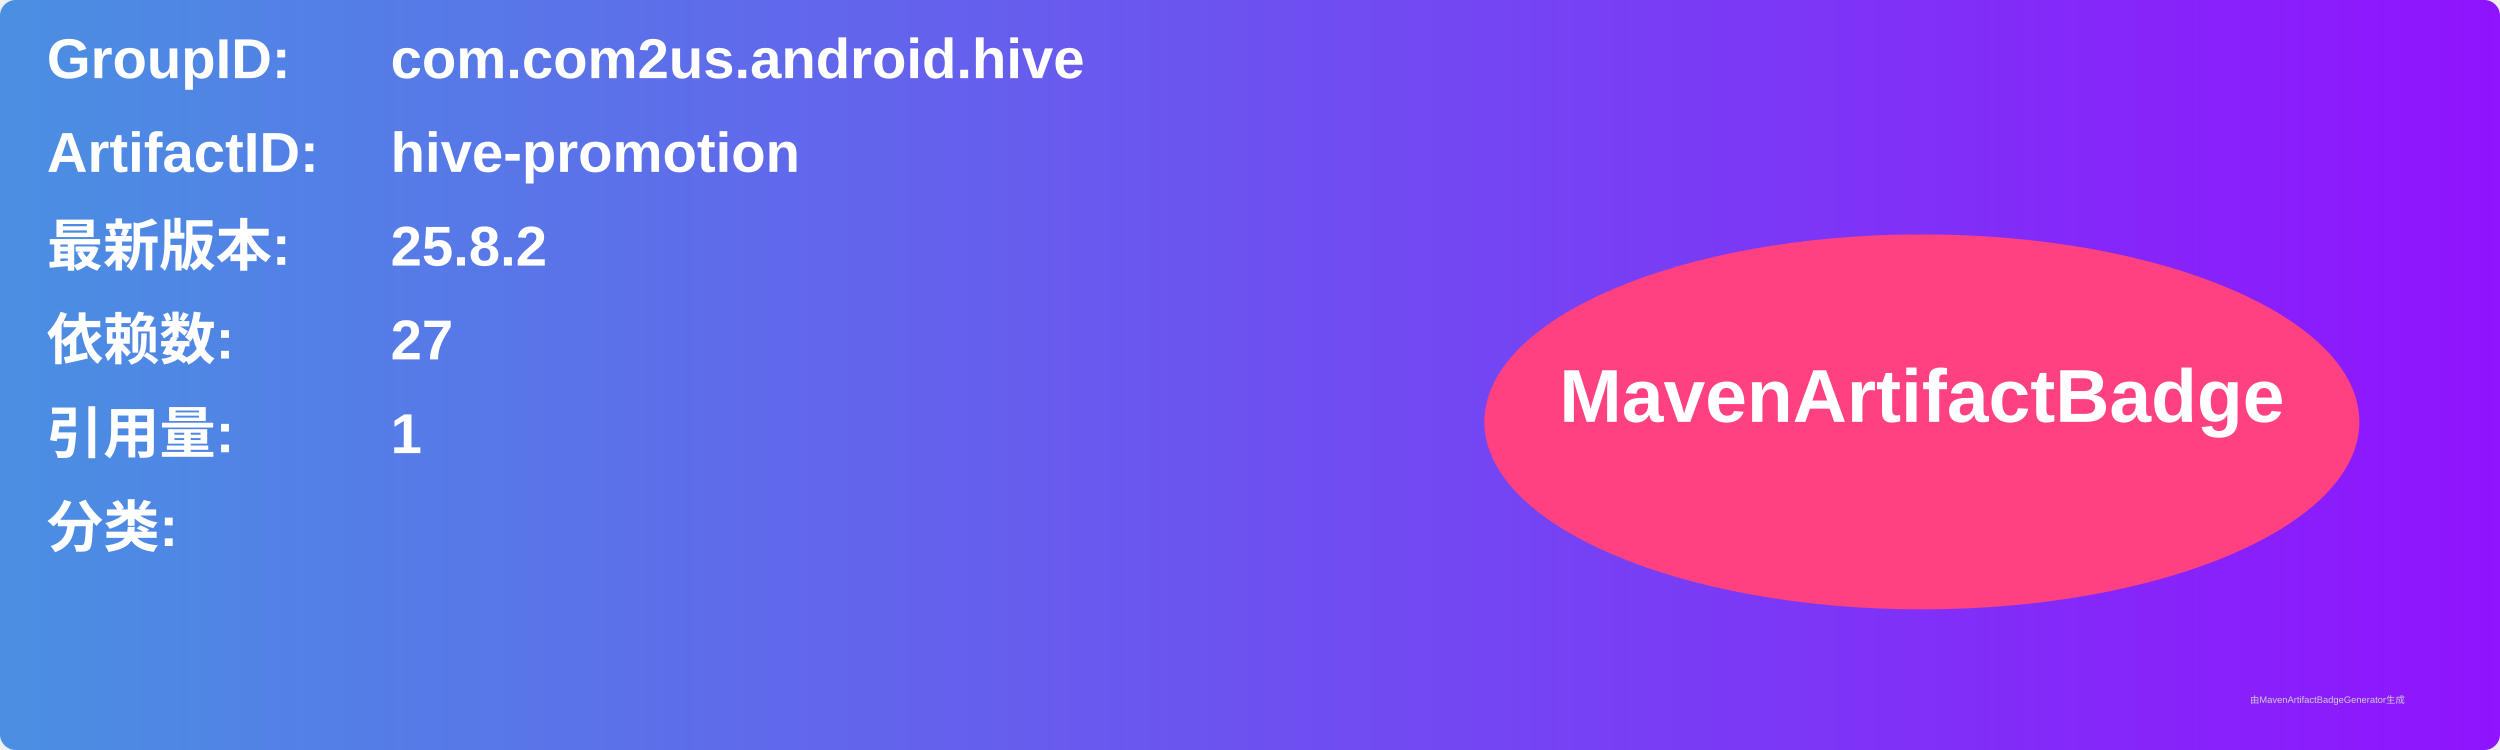
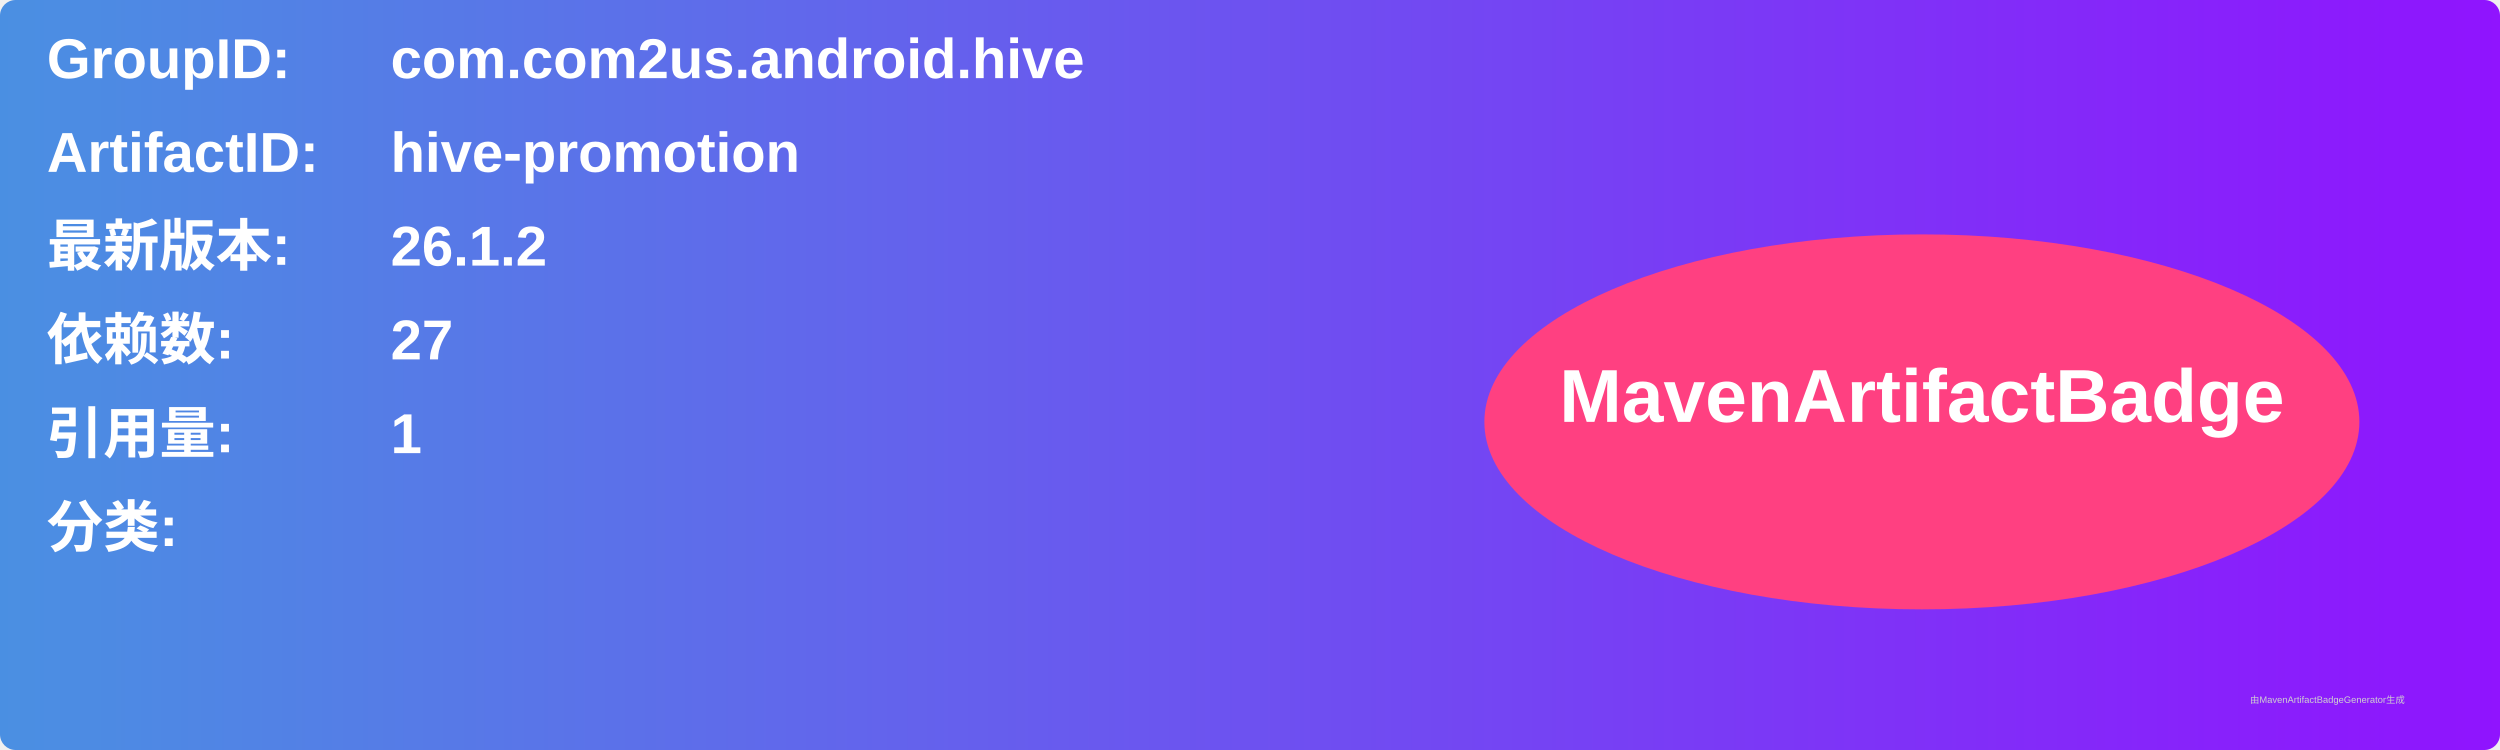
<svg xmlns="http://www.w3.org/2000/svg" width="800" height="240" viewBox="0 0 800 240">
  <linearGradient id="grad" x1="0%" y1="0%" x2="100%" y2="0%">
    <stop offset="0%" stop-color="#4a90e2" />
    <stop offset="100%" stop-color="#9013fe" />
  </linearGradient>
  <rect width="100%" height="100%" rx="5" ry="5" fill="url(#grad)" />
  <g transform="translate(15, 15)">
    <text x="0" y="10" font-family="Arial" font-size="18" fill="white" font-weight="bold" width="260">GroupID:</text>
    <text x="110" y="10" font-family="Arial" font-size="18" fill="white" font-weight="bold" width="460">com.com2us.android.hive</text>
    <text x="0" y="40" font-family="Arial" font-size="18" fill="white" font-weight="bold" width="260">ArtifactID:</text>
    <text x="110" y="40" font-family="Arial" font-size="18" fill="white" font-weight="bold" width="460">hive-promotion</text>
    <text x="0" y="70" font-family="Arial" font-size="18" fill="white" font-weight="bold">最新版本:</text>
    <text x="110" y="70" font-family="Arial" font-size="18" fill="white" font-weight="bold">
-       <tspan font-weight="bold">25.8.2</tspan>
+       <tspan font-weight="bold">26.1.2</tspan>
    </text>
    <text x="0" y="100" font-family="Arial" font-size="18" fill="white" font-weight="bold">依赖数: </text>
    <text x="110" y="100" font-family="Arial" font-size="18" fill="white">
      <tspan font-weight="bold">27</tspan>
    </text>
    <text x="0" y="130" font-family="Arial" font-size="18" fill="white" font-weight="bold">引用量: </text>
    <text x="110" y="130" font-family="Arial" font-size="18" fill="white">
      <tspan font-weight="bold">1</tspan>
    </text>
    <text x="0" y="160" font-family="Arial" font-size="18" fill="white" font-weight="bold">分类:</text>
    <text x="10" y="190" font-family="Arial" font-size="10" fill="white">
      <tspan font-weight="bold" />
    </text>
    <ellipse cx="600" cy="120" rx="140" ry="60" fill="#ff4081" />
    <text x="600" y="120" text-anchor="middle" font-family="Arial" font-size="24" fill="white" font-weight="bold">MavenArtifactBadge</text>
  </g>
  <text x="720" y="225" font-family="Arial" font-size="3" fill="#d0d0d0">由MavenArtifactBadgeGenerator生成</text>
</svg>
